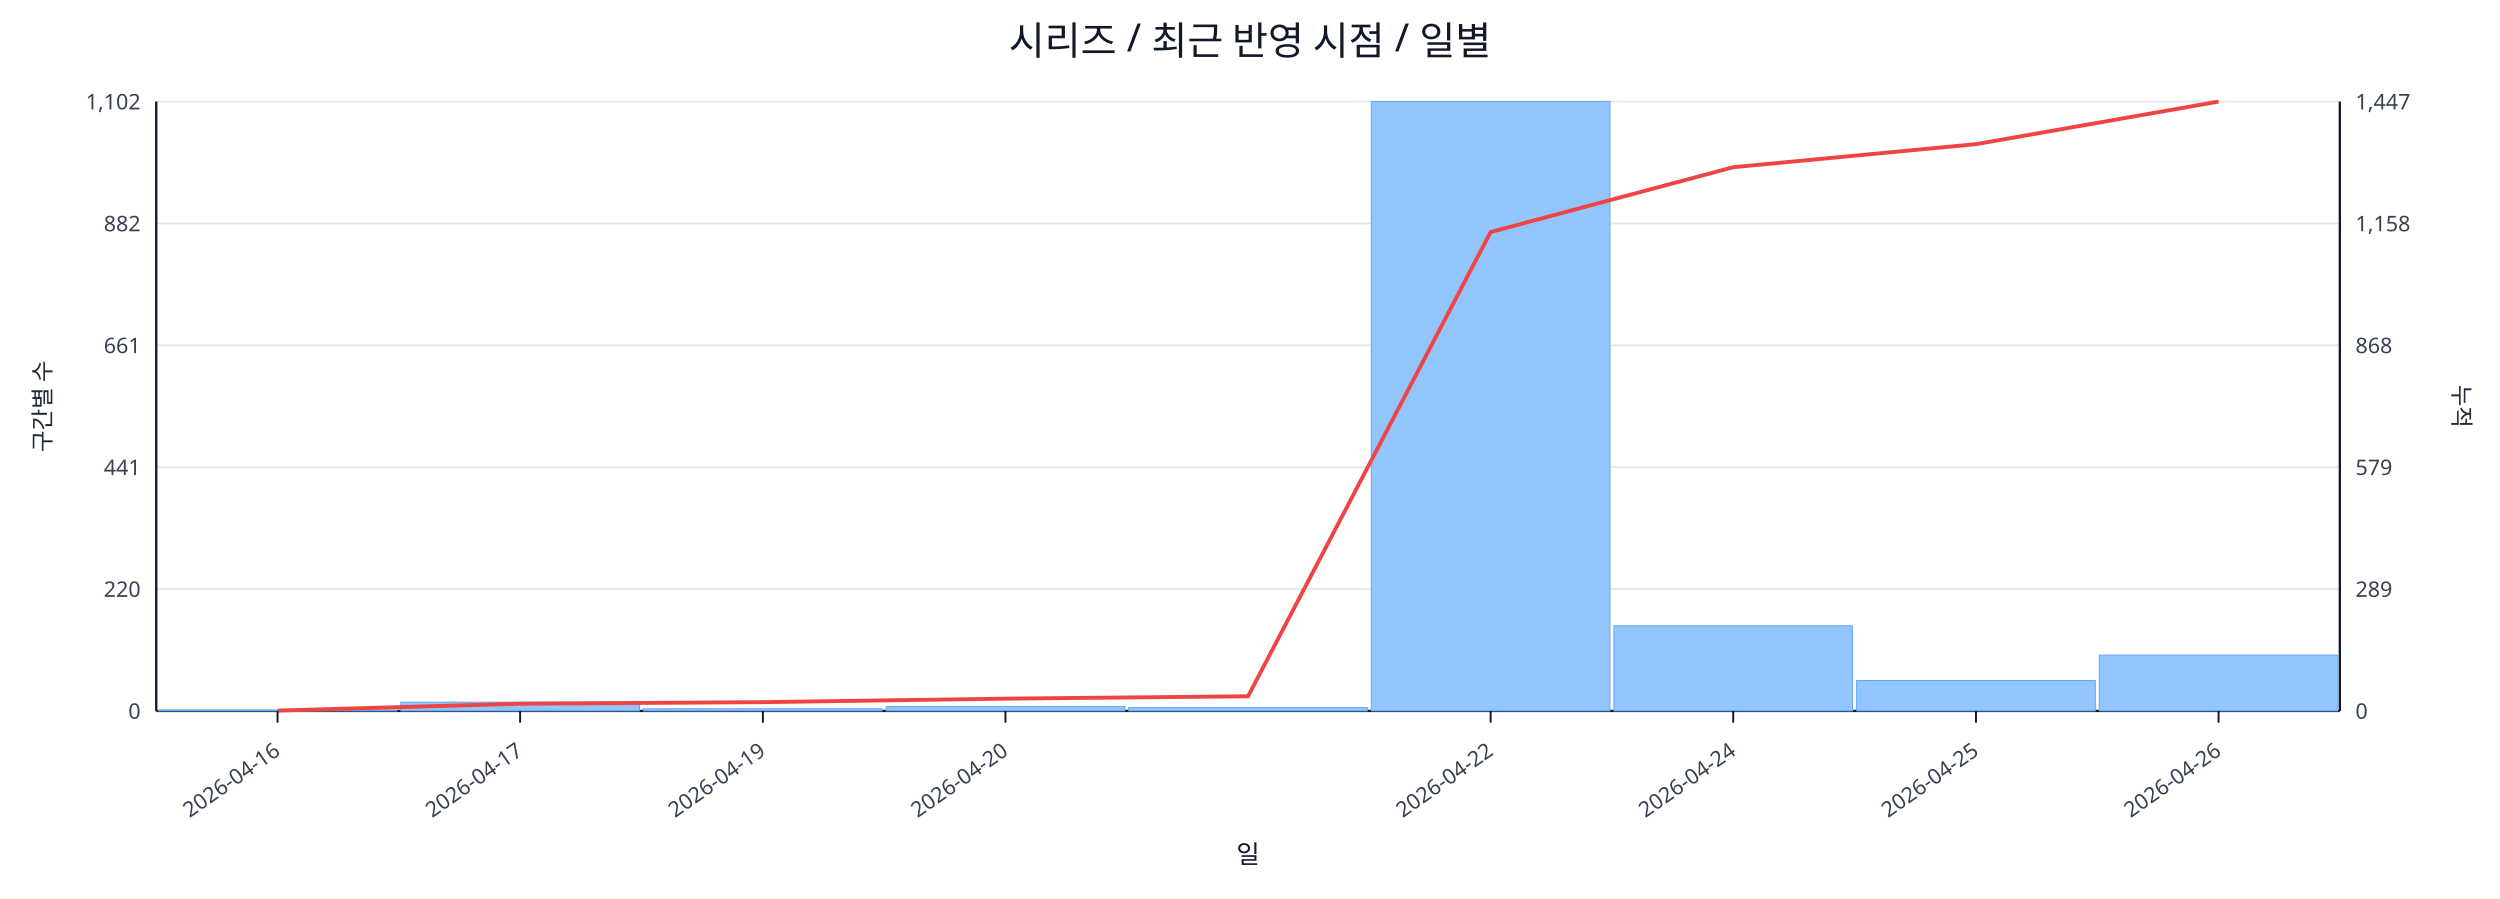
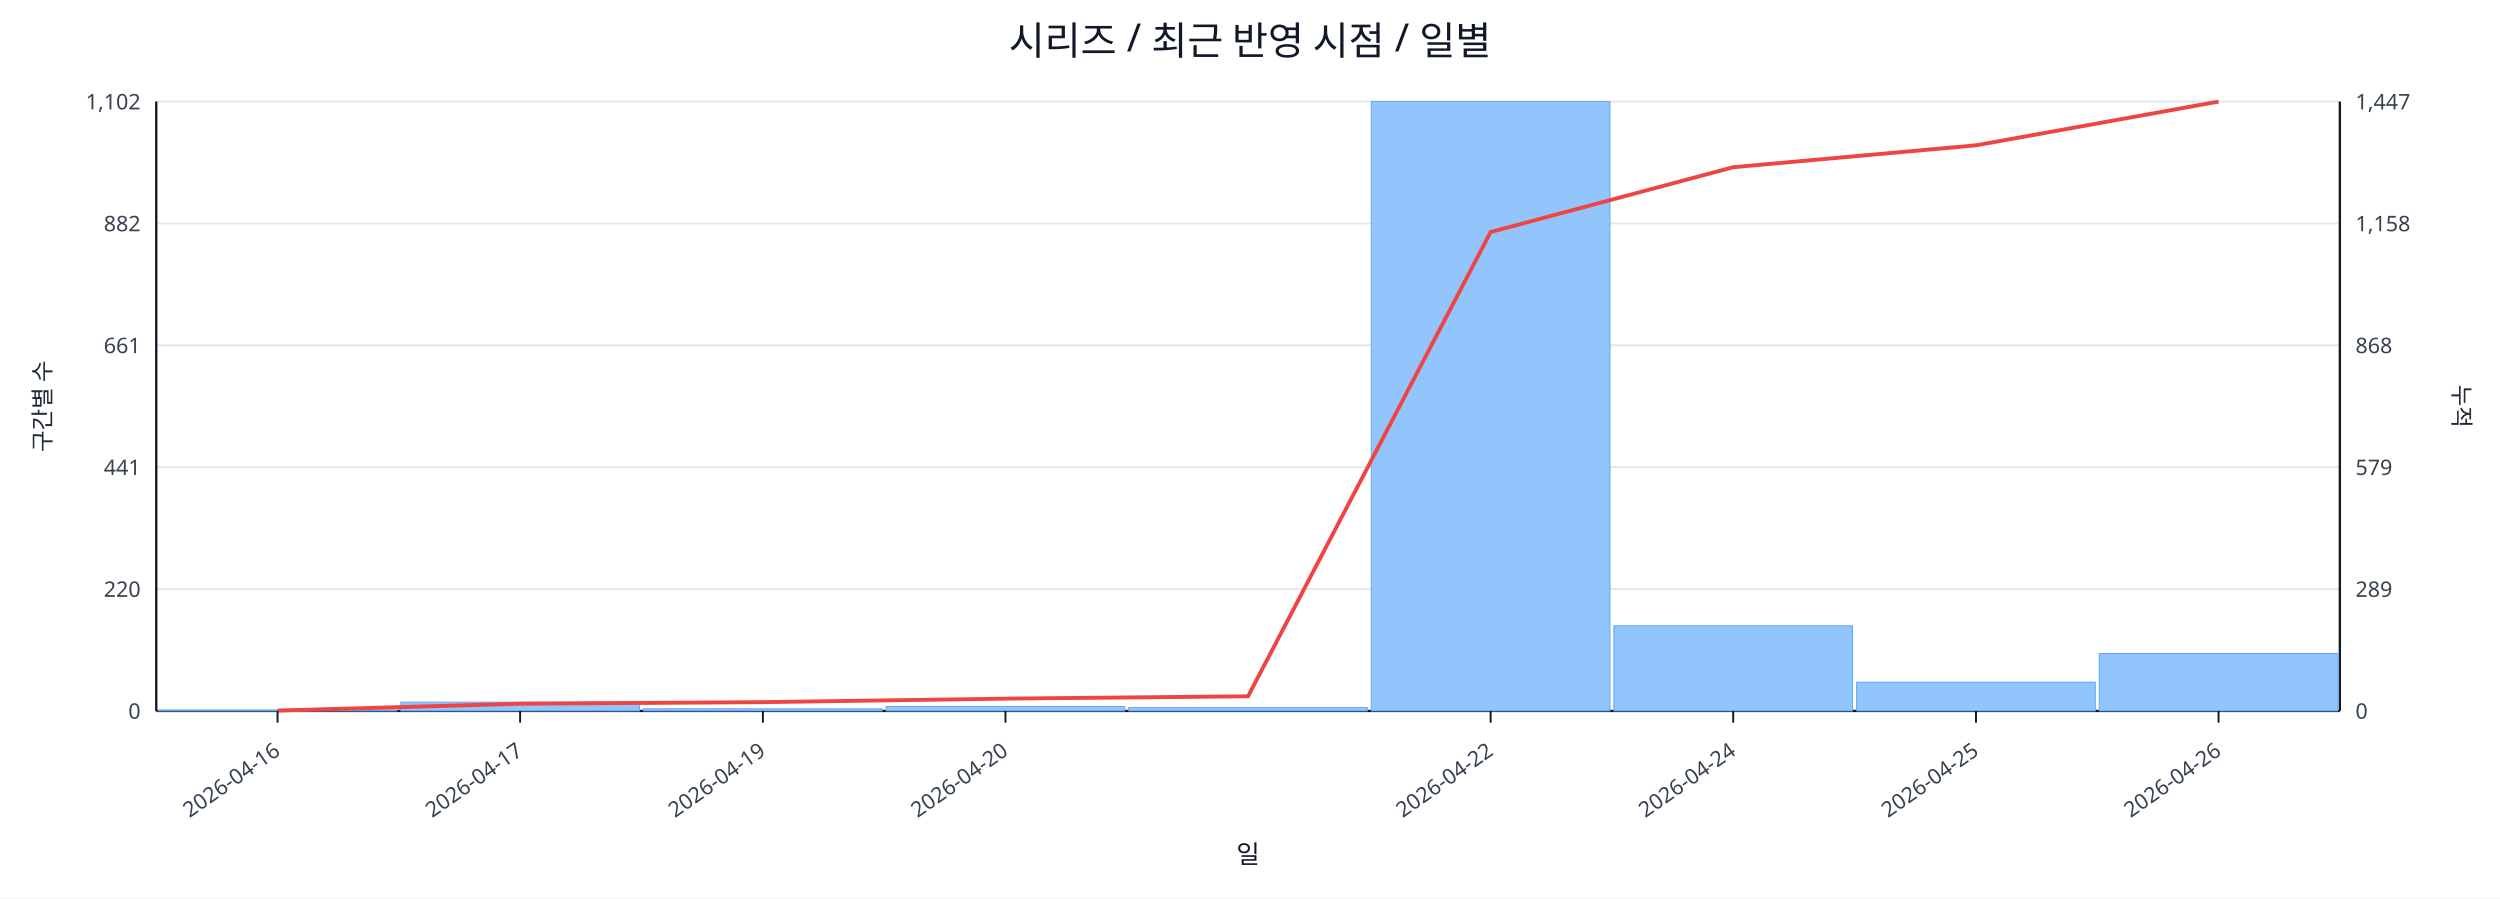
<svg xmlns="http://www.w3.org/2000/svg" width="1280" height="460" viewBox="0 0 1280 460">
  <rect x="0" y="0" width="100%" height="100%" fill="#ffffff" />
  <text x="640.0" y="28" font-size="20" text-anchor="middle" font-family="sans-serif" fill="#111827">시리즈 / 최근 반영 시점 / 일별</text>
  <line x1="80.0" y1="52.0" x2="1198.0" y2="52.0" stroke="#e5e7eb" stroke-width="1" />
  <text x="72.0" y="56.0" font-size="11" text-anchor="end" font-family="sans-serif" fill="#374151">1,102</text>
  <text x="1206.0" y="56.0" font-size="11" text-anchor="start" font-family="sans-serif" fill="#374151">1,447</text>
  <line x1="80.0" y1="114.4" x2="1198.0" y2="114.4" stroke="#e5e7eb" stroke-width="1" />
  <text x="72.0" y="118.4" font-size="11" text-anchor="end" font-family="sans-serif" fill="#374151">882</text>
  <text x="1206.0" y="118.4" font-size="11" text-anchor="start" font-family="sans-serif" fill="#374151">1,158</text>
  <line x1="80.0" y1="176.8" x2="1198.0" y2="176.8" stroke="#e5e7eb" stroke-width="1" />
  <text x="72.0" y="180.8" font-size="11" text-anchor="end" font-family="sans-serif" fill="#374151">661</text>
  <text x="1206.0" y="180.8" font-size="11" text-anchor="start" font-family="sans-serif" fill="#374151">868</text>
  <line x1="80.0" y1="239.2" x2="1198.0" y2="239.2" stroke="#e5e7eb" stroke-width="1" />
  <text x="72.0" y="243.2" font-size="11" text-anchor="end" font-family="sans-serif" fill="#374151">441</text>
  <text x="1206.0" y="243.2" font-size="11" text-anchor="start" font-family="sans-serif" fill="#374151">579</text>
  <line x1="80.0" y1="301.6" x2="1198.0" y2="301.6" stroke="#e5e7eb" stroke-width="1" />
  <text x="72.0" y="305.6" font-size="11" text-anchor="end" font-family="sans-serif" fill="#374151">220</text>
  <text x="1206.0" y="305.6" font-size="11" text-anchor="start" font-family="sans-serif" fill="#374151">289</text>
  <line x1="80.0" y1="364.0" x2="1198.0" y2="364.0" stroke="#e5e7eb" stroke-width="1" />
  <text x="72.0" y="368.0" font-size="11" text-anchor="end" font-family="sans-serif" fill="#374151">0</text>
  <text x="1206.0" y="368.0" font-size="11" text-anchor="start" font-family="sans-serif" fill="#374151">0</text>
  <line x1="80.0" y1="364.0" x2="1198.0" y2="364.0" stroke="#111827" stroke-width="1.2" />
  <line x1="80.0" y1="52.0" x2="80.0" y2="364.0" stroke="#111827" stroke-width="1.2" />
  <line x1="1198.0" y1="52.0" x2="1198.0" y2="364.0" stroke="#111827" stroke-width="1.2" />
  <rect x="81.0" y="363.7" width="122.2" height="0.3" fill="#93c5fd" stroke="#60a5fa" stroke-width="0.5" />
  <rect x="205.2" y="359.5" width="122.2" height="4.5" fill="#93c5fd" stroke="#60a5fa" stroke-width="0.5" />
  <rect x="329.4" y="362.9" width="122.2" height="1.1" fill="#93c5fd" stroke="#60a5fa" stroke-width="0.5" />
  <rect x="453.7" y="361.7" width="122.2" height="2.3" fill="#93c5fd" stroke="#60a5fa" stroke-width="0.5" />
  <rect x="577.9" y="362.3" width="122.2" height="1.7" fill="#93c5fd" stroke="#60a5fa" stroke-width="0.5" />
  <rect x="702.1" y="52.0" width="122.2" height="312.0" fill="#93c5fd" stroke="#60a5fa" stroke-width="0.5" />
  <rect x="826.3" y="320.4" width="122.2" height="43.6" fill="#93c5fd" stroke="#60a5fa" stroke-width="0.5" />
-   <rect x="950.6" y="348.4" width="122.2" height="15.6" fill="#93c5fd" stroke="#60a5fa" stroke-width="0.5" />
-   <rect x="1074.8" y="335.4" width="122.2" height="28.6" fill="#93c5fd" stroke="#60a5fa" stroke-width="0.5" />
-   <polyline fill="none" stroke="#ef4444" stroke-width="2" points="142.1,363.8 266.3,360.3 390.6,359.5 514.8,357.7 639.0,356.5 763.2,118.8 887.4,85.6 1011.7,73.8 1135.9,52.0" />
+   <rect x="950.6" y="349.3" width="122.2" height="14.7" fill="#93c5fd" stroke="#60a5fa" stroke-width="0.5" />
+   <rect x="1074.8" y="334.6" width="122.2" height="29.4" fill="#93c5fd" stroke="#60a5fa" stroke-width="0.5" />
+   <polyline fill="none" stroke="#ef4444" stroke-width="2" points="142.1,363.8 266.3,360.3 390.6,359.5 514.8,357.7 639.0,356.5 763.2,118.8 887.4,85.6 1011.7,74.4 1135.9,52.0" />
  <line x1="142.1" y1="364.0" x2="142.1" y2="370.0" stroke="#111827" stroke-width="1" />
  <text x="144.1" y="386.0" font-size="11" text-anchor="end" transform="rotate(-35 144.1 386.0)" font-family="sans-serif" fill="#374151">2026-04-16</text>
  <line x1="266.3" y1="364.0" x2="266.3" y2="370.0" stroke="#111827" stroke-width="1" />
  <text x="268.3" y="386.0" font-size="11" text-anchor="end" transform="rotate(-35 268.3 386.0)" font-family="sans-serif" fill="#374151">2026-04-17</text>
  <line x1="390.6" y1="364.0" x2="390.6" y2="370.0" stroke="#111827" stroke-width="1" />
  <text x="392.6" y="386.0" font-size="11" text-anchor="end" transform="rotate(-35 392.6 386.0)" font-family="sans-serif" fill="#374151">2026-04-19</text>
  <line x1="514.8" y1="364.0" x2="514.8" y2="370.0" stroke="#111827" stroke-width="1" />
  <text x="516.8" y="386.0" font-size="11" text-anchor="end" transform="rotate(-35 516.8 386.0)" font-family="sans-serif" fill="#374151">2026-04-20</text>
  <line x1="763.2" y1="364.0" x2="763.2" y2="370.0" stroke="#111827" stroke-width="1" />
  <text x="765.2" y="386.0" font-size="11" text-anchor="end" transform="rotate(-35 765.2 386.0)" font-family="sans-serif" fill="#374151">2026-04-22</text>
  <line x1="887.4" y1="364.0" x2="887.4" y2="370.0" stroke="#111827" stroke-width="1" />
  <text x="889.4" y="386.0" font-size="11" text-anchor="end" transform="rotate(-35 889.4 386.0)" font-family="sans-serif" fill="#374151">2026-04-24</text>
  <line x1="1011.7" y1="364.0" x2="1011.7" y2="370.0" stroke="#111827" stroke-width="1" />
  <text x="1013.7" y="386.0" font-size="11" text-anchor="end" transform="rotate(-35 1013.7 386.0)" font-family="sans-serif" fill="#374151">2026-04-25</text>
  <line x1="1135.9" y1="364.0" x2="1135.9" y2="370.0" stroke="#111827" stroke-width="1" />
  <text x="1137.9" y="386.0" font-size="11" text-anchor="end" transform="rotate(-35 1137.9 386.0)" font-family="sans-serif" fill="#374151">2026-04-26</text>
  <text x="26" y="208.0" font-size="12" transform="rotate(-90 26 208.0)" text-anchor="middle" font-family="sans-serif" fill="#1f2937">구간별 수</text>
  <text x="1256.0" y="208.0" font-size="12" transform="rotate(90 1256.0 208.0)" text-anchor="middle" font-family="sans-serif" fill="#1f2937">누적</text>
  <text x="639.0" y="442.0" font-size="13" text-anchor="middle" font-family="sans-serif" fill="#111827">일</text>
</svg>
